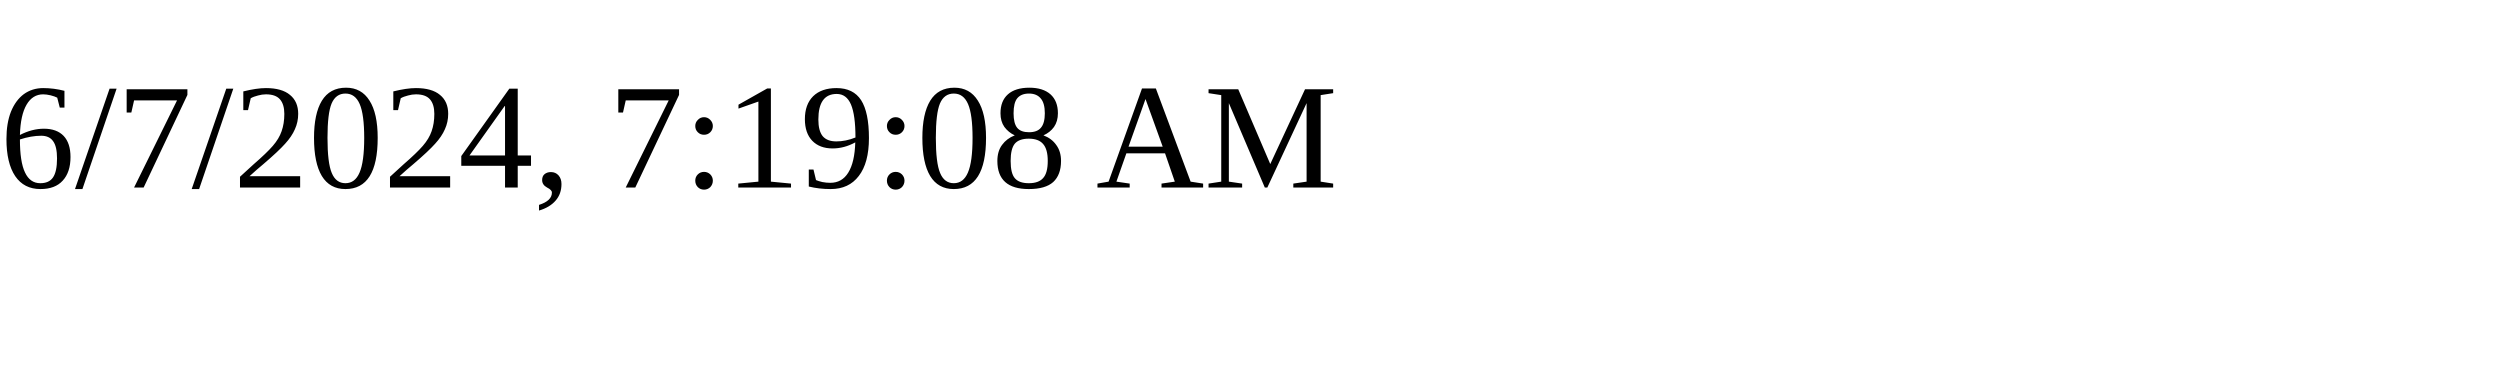
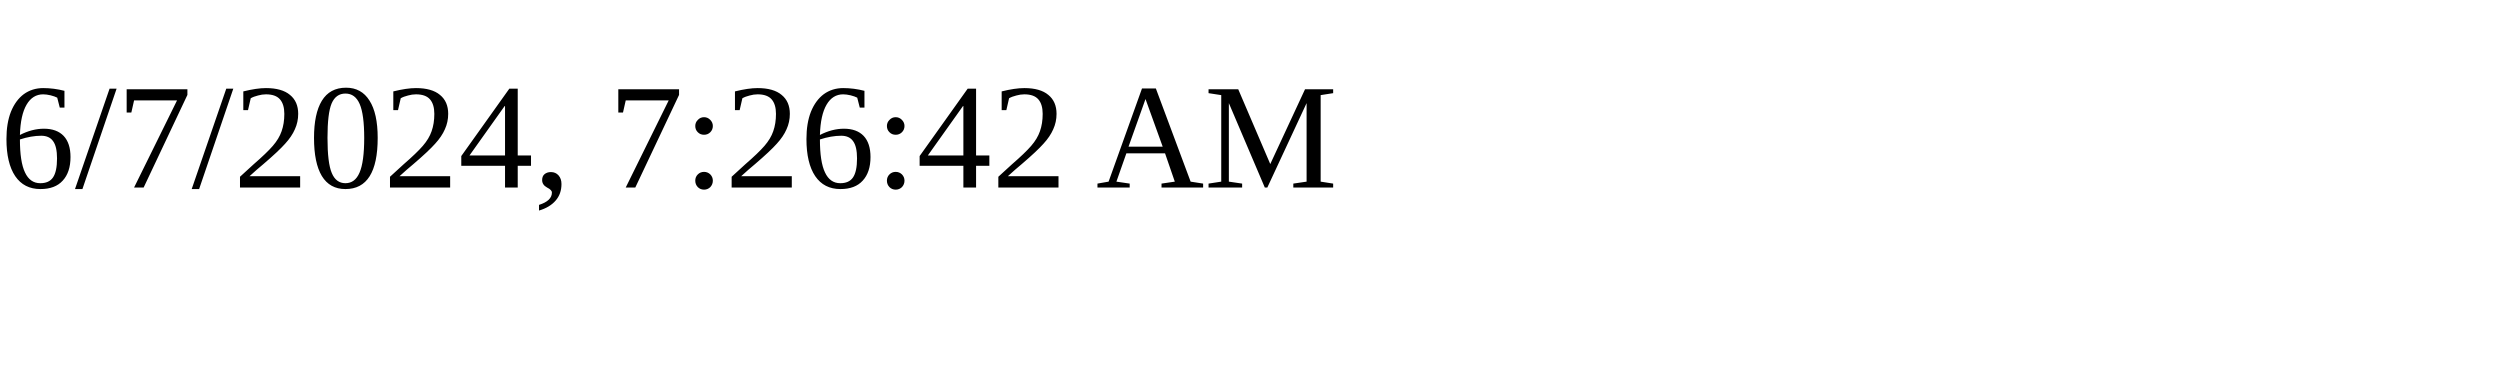
<svg xmlns="http://www.w3.org/2000/svg" height="30" width="200">
-   <text x="0" y="15">6/7/2024, 7:19:08 AM</text>
+   <text x="0" y="15">6/7/2024, 7:26:42 AM</text>
</svg>
